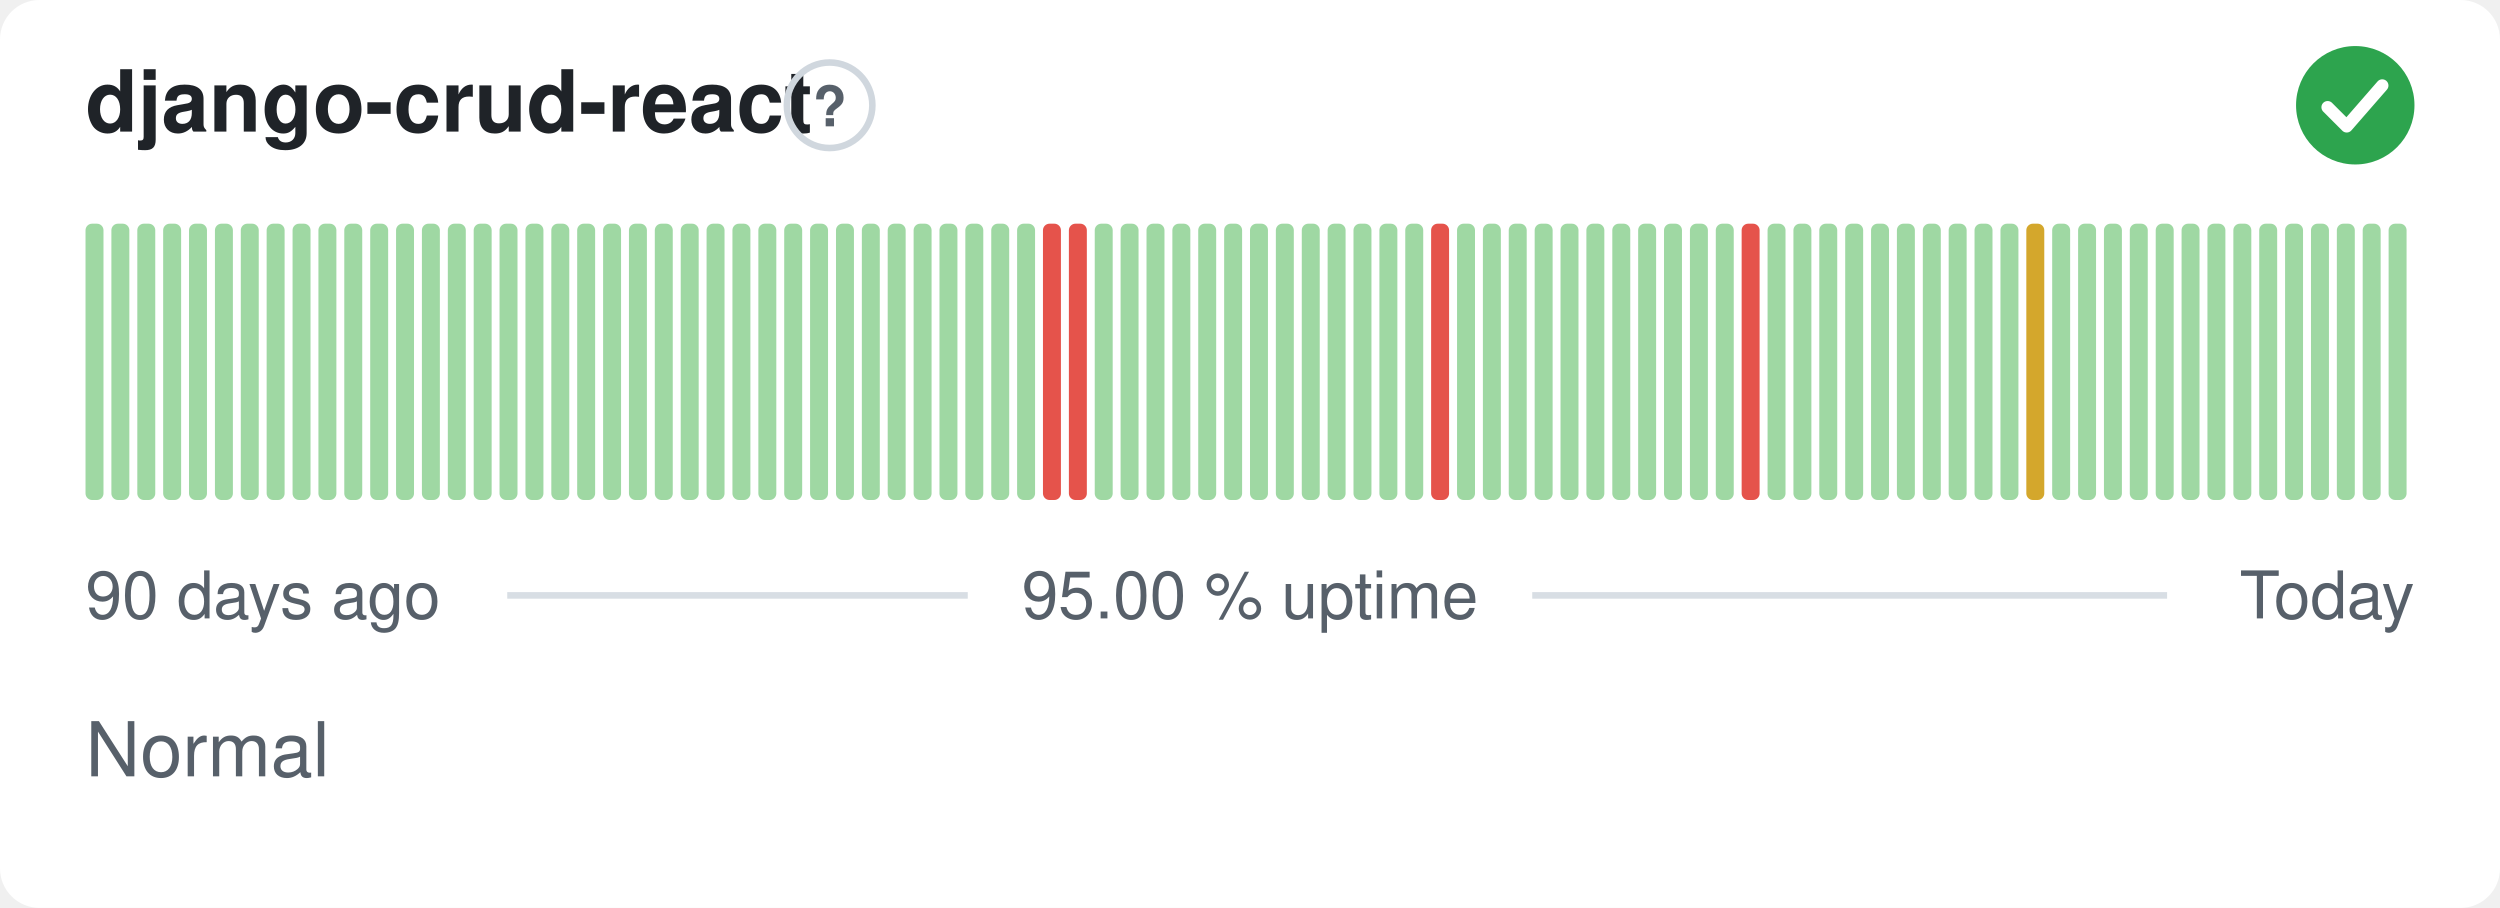
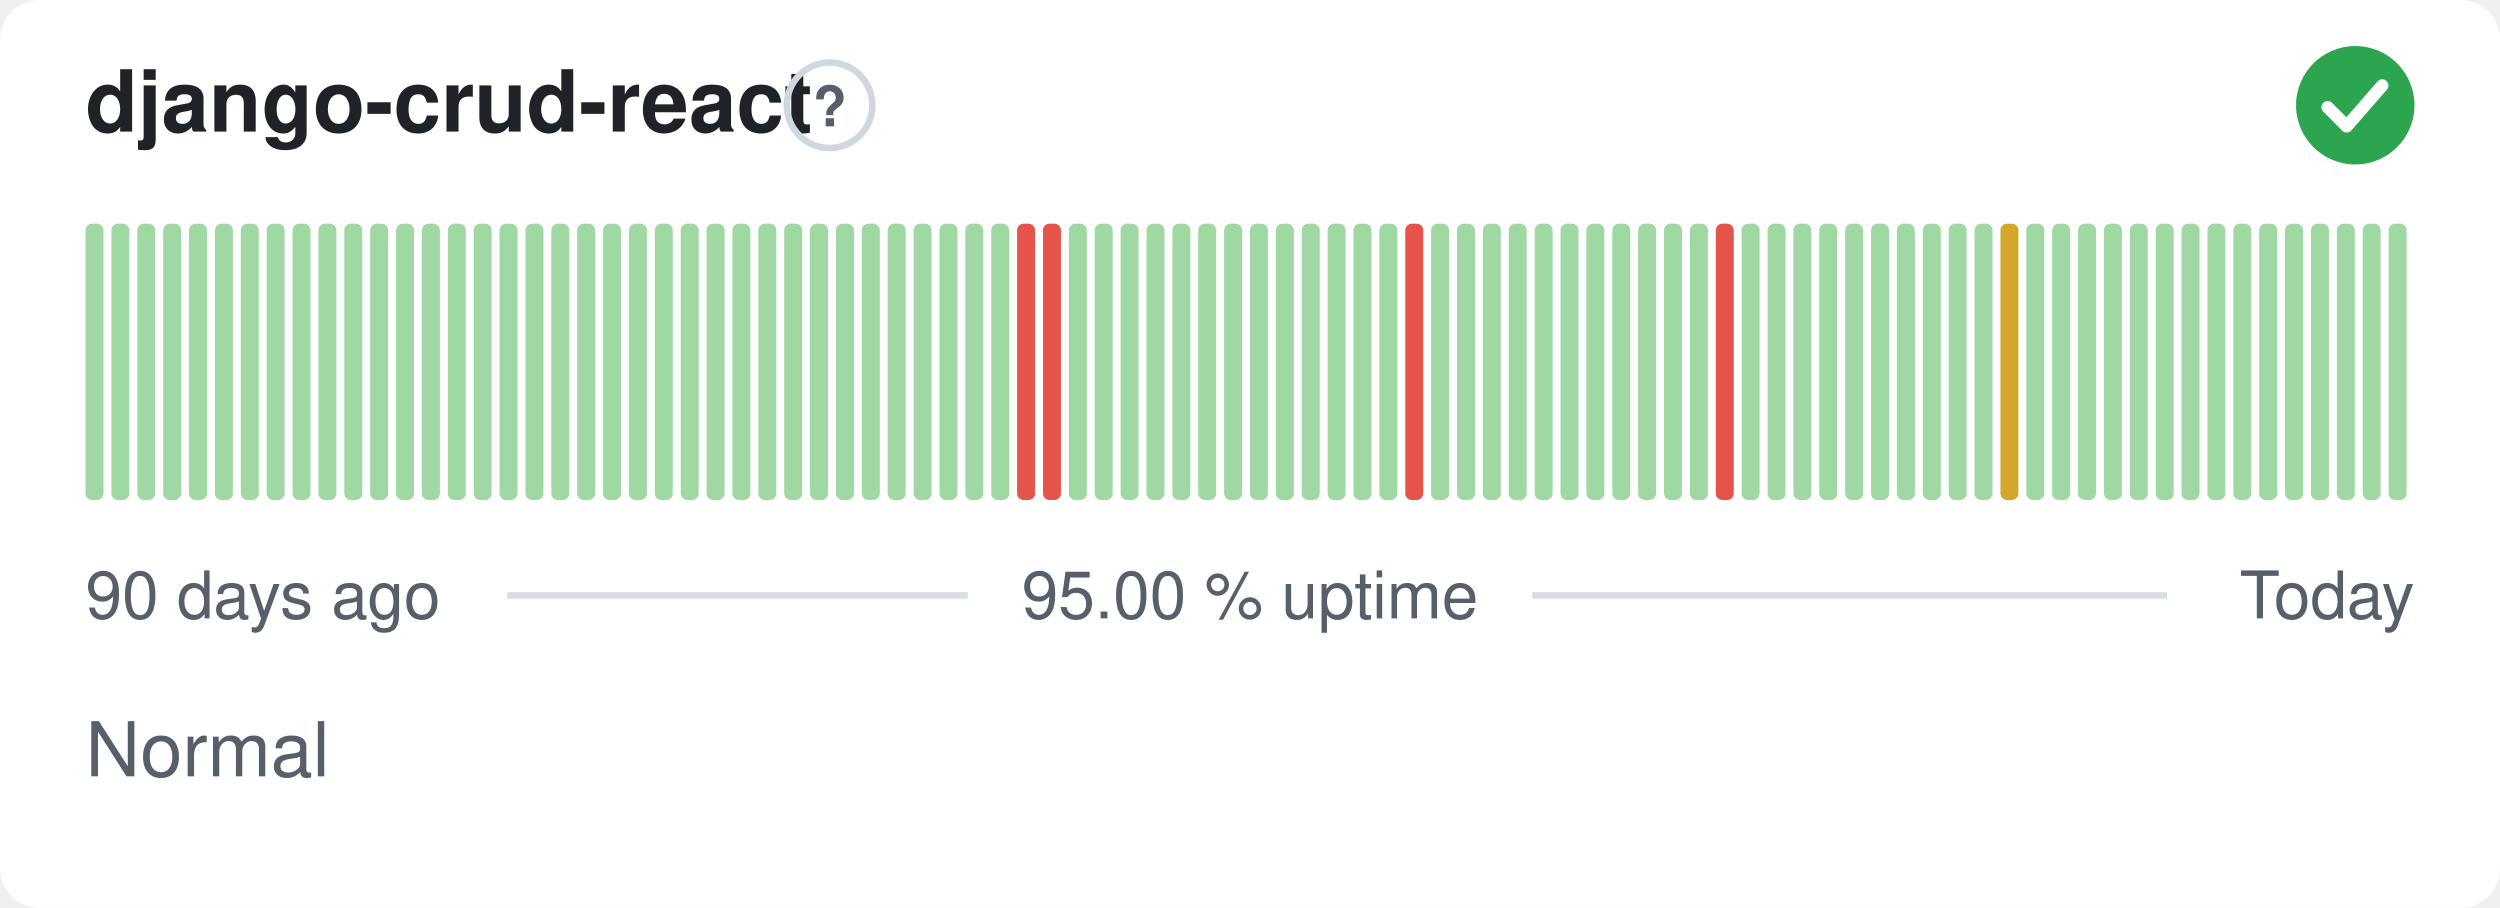
<svg xmlns="http://www.w3.org/2000/svg" width="380" height="138" viewBox="0 0 380 138" role="img" aria-label="django-crud-react: Normal, 95.00 % uptime over the last 90 days" font-family="-apple-system,BlinkMacSystemFont,'Segoe UI',Helvetica,Arial,sans-serif">
  <style>
    @media (prefers-color-scheme: dark) {
      .bg { fill: #0d1117 }
      .title { fill: #e6edf3 }
      .muted { fill: #8b949e }
      .hint { stroke: #30363d }
      .rule { stroke: #30363d }
      .nodata { fill: #21262d }
    }
  </style>
  <rect class="bg" width="380" height="138" rx="6" fill="#ffffff" />
  <text class="title" x="13" y="20" font-size="13" font-weight="600" fill="#1f2328">django-crud-react</text>
  <circle class="hint" cx="126.1" cy="16" r="6.5" fill="none" stroke="#d0d7de" stroke-width="1" />
  <text class="muted" x="126.1" y="19.2" text-anchor="middle" font-size="8.5" font-weight="700" fill="#57606a">?</text>
  <circle cx="358" cy="16" r="9" fill="#2da44e" />
  <path d="M353.80 16.30l2.90 2.90 5.40 -6.20" fill="none" stroke="#fff" stroke-width="1.89" stroke-linecap="round" stroke-linejoin="round" />
  <rect x="13.00" y="34.00" width="2.73" height="42.00" rx="1" fill="#9fd8a3" />
  <rect x="16.93" y="34.00" width="2.73" height="42.00" rx="1" fill="#9fd8a3" />
  <rect x="20.87" y="34.00" width="2.73" height="42.00" rx="1" fill="#9fd8a3" />
  <rect x="24.80" y="34.00" width="2.73" height="42.00" rx="1" fill="#9fd8a3" />
  <rect x="28.73" y="34.00" width="2.73" height="42.00" rx="1" fill="#9fd8a3" />
  <rect x="32.67" y="34.00" width="2.73" height="42.00" rx="1" fill="#9fd8a3" />
  <rect x="36.60" y="34.00" width="2.73" height="42.00" rx="1" fill="#9fd8a3" />
  <rect x="40.53" y="34.00" width="2.73" height="42.00" rx="1" fill="#9fd8a3" />
  <rect x="44.47" y="34.00" width="2.73" height="42.00" rx="1" fill="#9fd8a3" />
  <rect x="48.40" y="34.00" width="2.73" height="42.00" rx="1" fill="#9fd8a3" />
  <rect x="52.33" y="34.00" width="2.73" height="42.00" rx="1" fill="#9fd8a3" />
  <rect x="56.27" y="34.00" width="2.73" height="42.00" rx="1" fill="#9fd8a3" />
  <rect x="60.20" y="34.00" width="2.73" height="42.00" rx="1" fill="#9fd8a3" />
  <rect x="64.13" y="34.00" width="2.73" height="42.00" rx="1" fill="#9fd8a3" />
  <rect x="68.07" y="34.00" width="2.73" height="42.00" rx="1" fill="#9fd8a3" />
  <rect x="72.00" y="34.00" width="2.73" height="42.00" rx="1" fill="#9fd8a3" />
  <rect x="75.93" y="34.00" width="2.73" height="42.00" rx="1" fill="#9fd8a3" />
  <rect x="79.87" y="34.00" width="2.73" height="42.00" rx="1" fill="#9fd8a3" />
  <rect x="83.80" y="34.00" width="2.73" height="42.00" rx="1" fill="#9fd8a3" />
  <rect x="87.73" y="34.00" width="2.73" height="42.00" rx="1" fill="#9fd8a3" />
  <rect x="91.67" y="34.00" width="2.73" height="42.00" rx="1" fill="#9fd8a3" />
  <rect x="95.60" y="34.00" width="2.73" height="42.00" rx="1" fill="#9fd8a3" />
  <rect x="99.53" y="34.00" width="2.73" height="42.00" rx="1" fill="#9fd8a3" />
  <rect x="103.47" y="34.00" width="2.73" height="42.00" rx="1" fill="#9fd8a3" />
  <rect x="107.40" y="34.00" width="2.73" height="42.00" rx="1" fill="#9fd8a3" />
  <rect x="111.33" y="34.00" width="2.73" height="42.00" rx="1" fill="#9fd8a3" />
  <rect x="115.27" y="34.00" width="2.73" height="42.00" rx="1" fill="#9fd8a3" />
  <rect x="119.20" y="34.00" width="2.73" height="42.00" rx="1" fill="#9fd8a3" />
  <rect x="123.13" y="34.00" width="2.73" height="42.00" rx="1" fill="#9fd8a3" />
  <rect x="127.07" y="34.00" width="2.73" height="42.00" rx="1" fill="#9fd8a3" />
  <rect x="131.00" y="34.00" width="2.73" height="42.00" rx="1" fill="#9fd8a3" />
  <rect x="134.93" y="34.00" width="2.73" height="42.00" rx="1" fill="#9fd8a3" />
  <rect x="138.87" y="34.00" width="2.73" height="42.00" rx="1" fill="#9fd8a3" />
  <rect x="142.80" y="34.00" width="2.73" height="42.00" rx="1" fill="#9fd8a3" />
  <rect x="146.73" y="34.00" width="2.73" height="42.00" rx="1" fill="#9fd8a3" />
  <rect x="150.67" y="34.00" width="2.73" height="42.00" rx="1" fill="#9fd8a3" />
-   <rect x="154.60" y="34.00" width="2.73" height="42.00" rx="1" fill="#9fd8a3" />
+   <rect x="154.60" y="34.00" width="2.73" height="42.00" rx="1" fill="#e5534b" />
  <rect x="158.53" y="34.00" width="2.73" height="42.00" rx="1" fill="#e5534b" />
-   <rect x="162.47" y="34.00" width="2.73" height="42.00" rx="1" fill="#e5534b" />
+   <rect x="162.47" y="34.00" width="2.73" height="42.00" rx="1" fill="#9fd8a3" />
  <rect x="166.40" y="34.00" width="2.73" height="42.00" rx="1" fill="#9fd8a3" />
  <rect x="170.33" y="34.00" width="2.73" height="42.00" rx="1" fill="#9fd8a3" />
  <rect x="174.27" y="34.00" width="2.73" height="42.00" rx="1" fill="#9fd8a3" />
  <rect x="178.20" y="34.00" width="2.73" height="42.00" rx="1" fill="#9fd8a3" />
  <rect x="182.13" y="34.00" width="2.73" height="42.00" rx="1" fill="#9fd8a3" />
  <rect x="186.07" y="34.00" width="2.73" height="42.00" rx="1" fill="#9fd8a3" />
  <rect x="190.00" y="34.00" width="2.73" height="42.00" rx="1" fill="#9fd8a3" />
  <rect x="193.93" y="34.00" width="2.73" height="42.00" rx="1" fill="#9fd8a3" />
  <rect x="197.87" y="34.00" width="2.73" height="42.00" rx="1" fill="#9fd8a3" />
  <rect x="201.80" y="34.00" width="2.73" height="42.00" rx="1" fill="#9fd8a3" />
  <rect x="205.73" y="34.00" width="2.73" height="42.00" rx="1" fill="#9fd8a3" />
  <rect x="209.67" y="34.00" width="2.73" height="42.00" rx="1" fill="#9fd8a3" />
-   <rect x="213.60" y="34.00" width="2.73" height="42.00" rx="1" fill="#9fd8a3" />
-   <rect x="217.53" y="34.00" width="2.73" height="42.00" rx="1" fill="#e5534b" />
+   <rect x="213.60" y="34.00" width="2.73" height="42.00" rx="1" fill="#e5534b" />
+   <rect x="217.53" y="34.00" width="2.73" height="42.00" rx="1" fill="#9fd8a3" />
  <rect x="221.47" y="34.00" width="2.73" height="42.00" rx="1" fill="#9fd8a3" />
  <rect x="225.40" y="34.00" width="2.73" height="42.00" rx="1" fill="#9fd8a3" />
  <rect x="229.33" y="34.00" width="2.73" height="42.00" rx="1" fill="#9fd8a3" />
  <rect x="233.27" y="34.00" width="2.73" height="42.00" rx="1" fill="#9fd8a3" />
  <rect x="237.20" y="34.00" width="2.73" height="42.00" rx="1" fill="#9fd8a3" />
  <rect x="241.13" y="34.00" width="2.73" height="42.00" rx="1" fill="#9fd8a3" />
  <rect x="245.07" y="34.00" width="2.73" height="42.00" rx="1" fill="#9fd8a3" />
  <rect x="249.00" y="34.00" width="2.73" height="42.00" rx="1" fill="#9fd8a3" />
  <rect x="252.93" y="34.00" width="2.73" height="42.00" rx="1" fill="#9fd8a3" />
  <rect x="256.87" y="34.00" width="2.73" height="42.00" rx="1" fill="#9fd8a3" />
-   <rect x="260.80" y="34.00" width="2.73" height="42.00" rx="1" fill="#9fd8a3" />
-   <rect x="264.73" y="34.00" width="2.73" height="42.00" rx="1" fill="#e5534b" />
+   <rect x="260.80" y="34.00" width="2.73" height="42.00" rx="1" fill="#e5534b" />
+   <rect x="264.73" y="34.00" width="2.73" height="42.00" rx="1" fill="#9fd8a3" />
  <rect x="268.67" y="34.00" width="2.73" height="42.00" rx="1" fill="#9fd8a3" />
  <rect x="272.60" y="34.00" width="2.73" height="42.00" rx="1" fill="#9fd8a3" />
  <rect x="276.53" y="34.00" width="2.73" height="42.00" rx="1" fill="#9fd8a3" />
  <rect x="280.47" y="34.00" width="2.73" height="42.00" rx="1" fill="#9fd8a3" />
  <rect x="284.40" y="34.00" width="2.73" height="42.00" rx="1" fill="#9fd8a3" />
  <rect x="288.33" y="34.00" width="2.73" height="42.00" rx="1" fill="#9fd8a3" />
  <rect x="292.27" y="34.00" width="2.73" height="42.00" rx="1" fill="#9fd8a3" />
  <rect x="296.20" y="34.00" width="2.73" height="42.00" rx="1" fill="#9fd8a3" />
  <rect x="300.13" y="34.00" width="2.73" height="42.00" rx="1" fill="#9fd8a3" />
-   <rect x="304.07" y="34.00" width="2.73" height="42.00" rx="1" fill="#9fd8a3" />
-   <rect x="308.00" y="34.00" width="2.73" height="42.00" rx="1" fill="#d4a72c" />
+   <rect x="304.07" y="34.00" width="2.73" height="42.00" rx="1" fill="#d4a72c" />
+   <rect x="308.00" y="34.00" width="2.73" height="42.00" rx="1" fill="#9fd8a3" />
  <rect x="311.93" y="34.00" width="2.73" height="42.00" rx="1" fill="#9fd8a3" />
  <rect x="315.87" y="34.00" width="2.73" height="42.00" rx="1" fill="#9fd8a3" />
  <rect x="319.80" y="34.00" width="2.73" height="42.00" rx="1" fill="#9fd8a3" />
  <rect x="323.73" y="34.00" width="2.73" height="42.00" rx="1" fill="#9fd8a3" />
  <rect x="327.67" y="34.00" width="2.73" height="42.00" rx="1" fill="#9fd8a3" />
  <rect x="331.60" y="34.00" width="2.73" height="42.00" rx="1" fill="#9fd8a3" />
  <rect x="335.53" y="34.00" width="2.73" height="42.00" rx="1" fill="#9fd8a3" />
  <rect x="339.47" y="34.00" width="2.73" height="42.00" rx="1" fill="#9fd8a3" />
  <rect x="343.40" y="34.00" width="2.73" height="42.00" rx="1" fill="#9fd8a3" />
  <rect x="347.33" y="34.00" width="2.73" height="42.00" rx="1" fill="#9fd8a3" />
  <rect x="351.27" y="34.00" width="2.73" height="42.00" rx="1" fill="#9fd8a3" />
  <rect x="355.20" y="34.00" width="2.73" height="42.00" rx="1" fill="#9fd8a3" />
  <rect x="359.13" y="34.00" width="2.73" height="42.00" rx="1" fill="#9fd8a3" />
  <rect x="363.07" y="34.00" width="2.73" height="42.00" rx="1" fill="#9fd8a3" />
  <text class="muted" x="13" y="94" font-size="10" fill="#57606a">90 days ago</text>
  <text class="muted" x="190" y="94" text-anchor="middle" font-size="10" fill="#57606a">95.00 % uptime</text>
  <text class="muted" x="367" y="94" text-anchor="end" font-size="10" fill="#57606a">Today</text>
  <line class="rule" x1="77.1" y1="90.5" x2="147.1" y2="90.5" stroke="#d8dee4" stroke-width="1" />
  <line class="rule" x1="232.9" y1="90.5" x2="329.4" y2="90.5" stroke="#d8dee4" stroke-width="1" />
  <text class="muted" x="13" y="118" font-size="11.5" fill="#57606a">Normal</text>
</svg>
